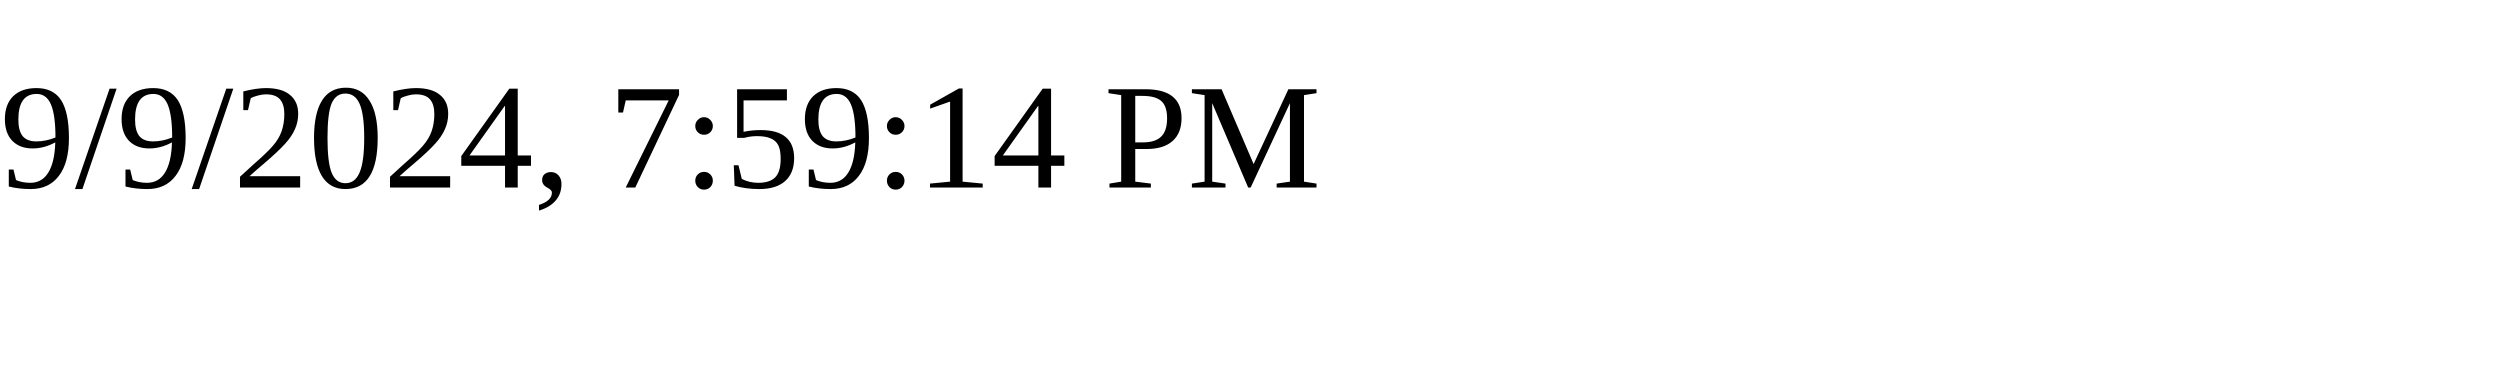
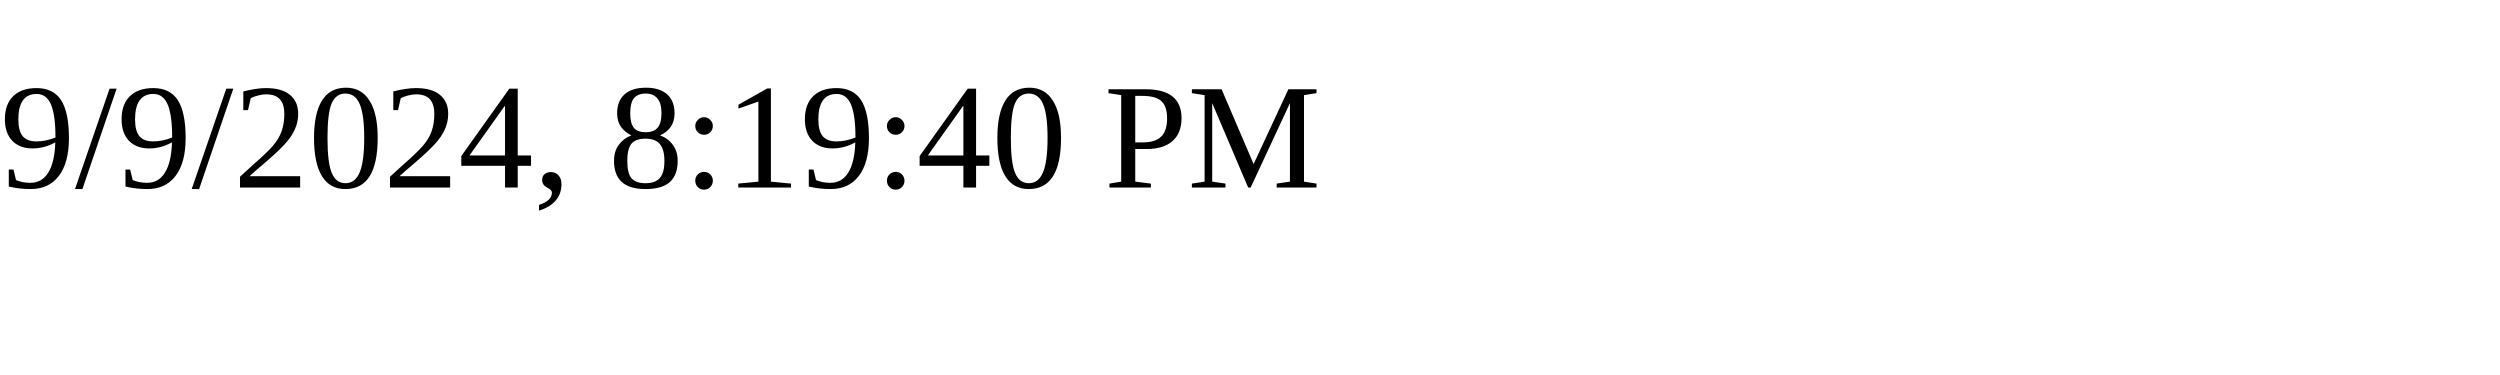
<svg xmlns="http://www.w3.org/2000/svg" height="30" width="200">
-   <text x="0" y="15">9/9/2024, 7:59:14 PM</text>
+   <text x="0" y="15">9/9/2024, 8:19:40 PM</text>
</svg>
